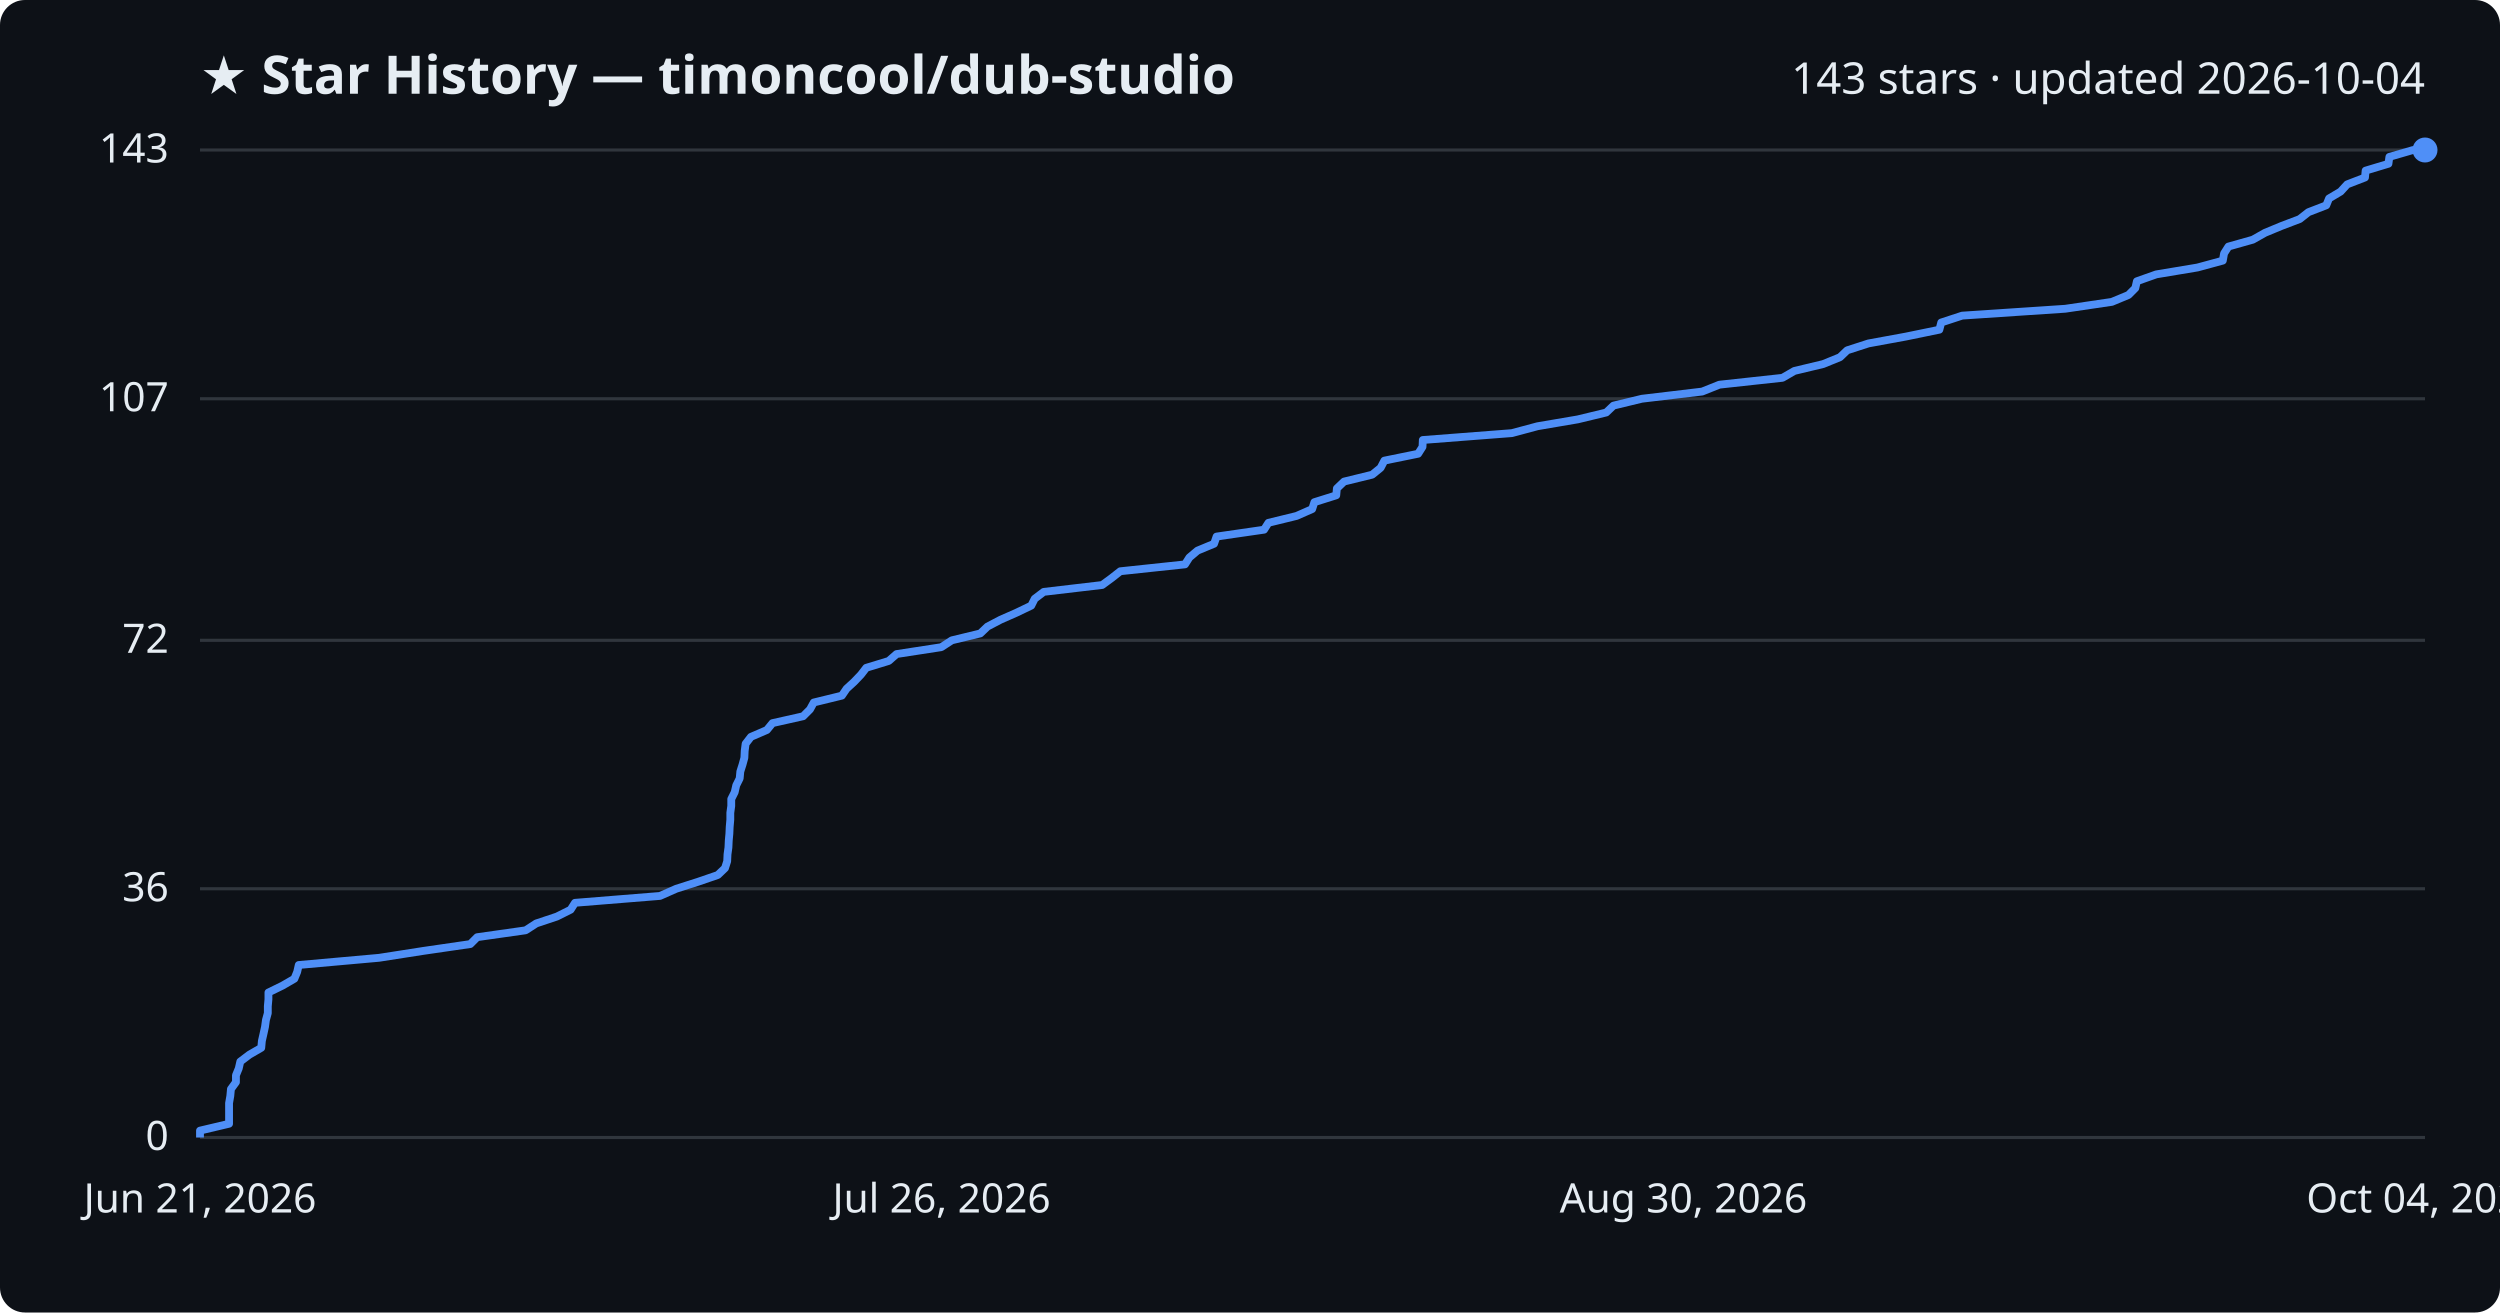
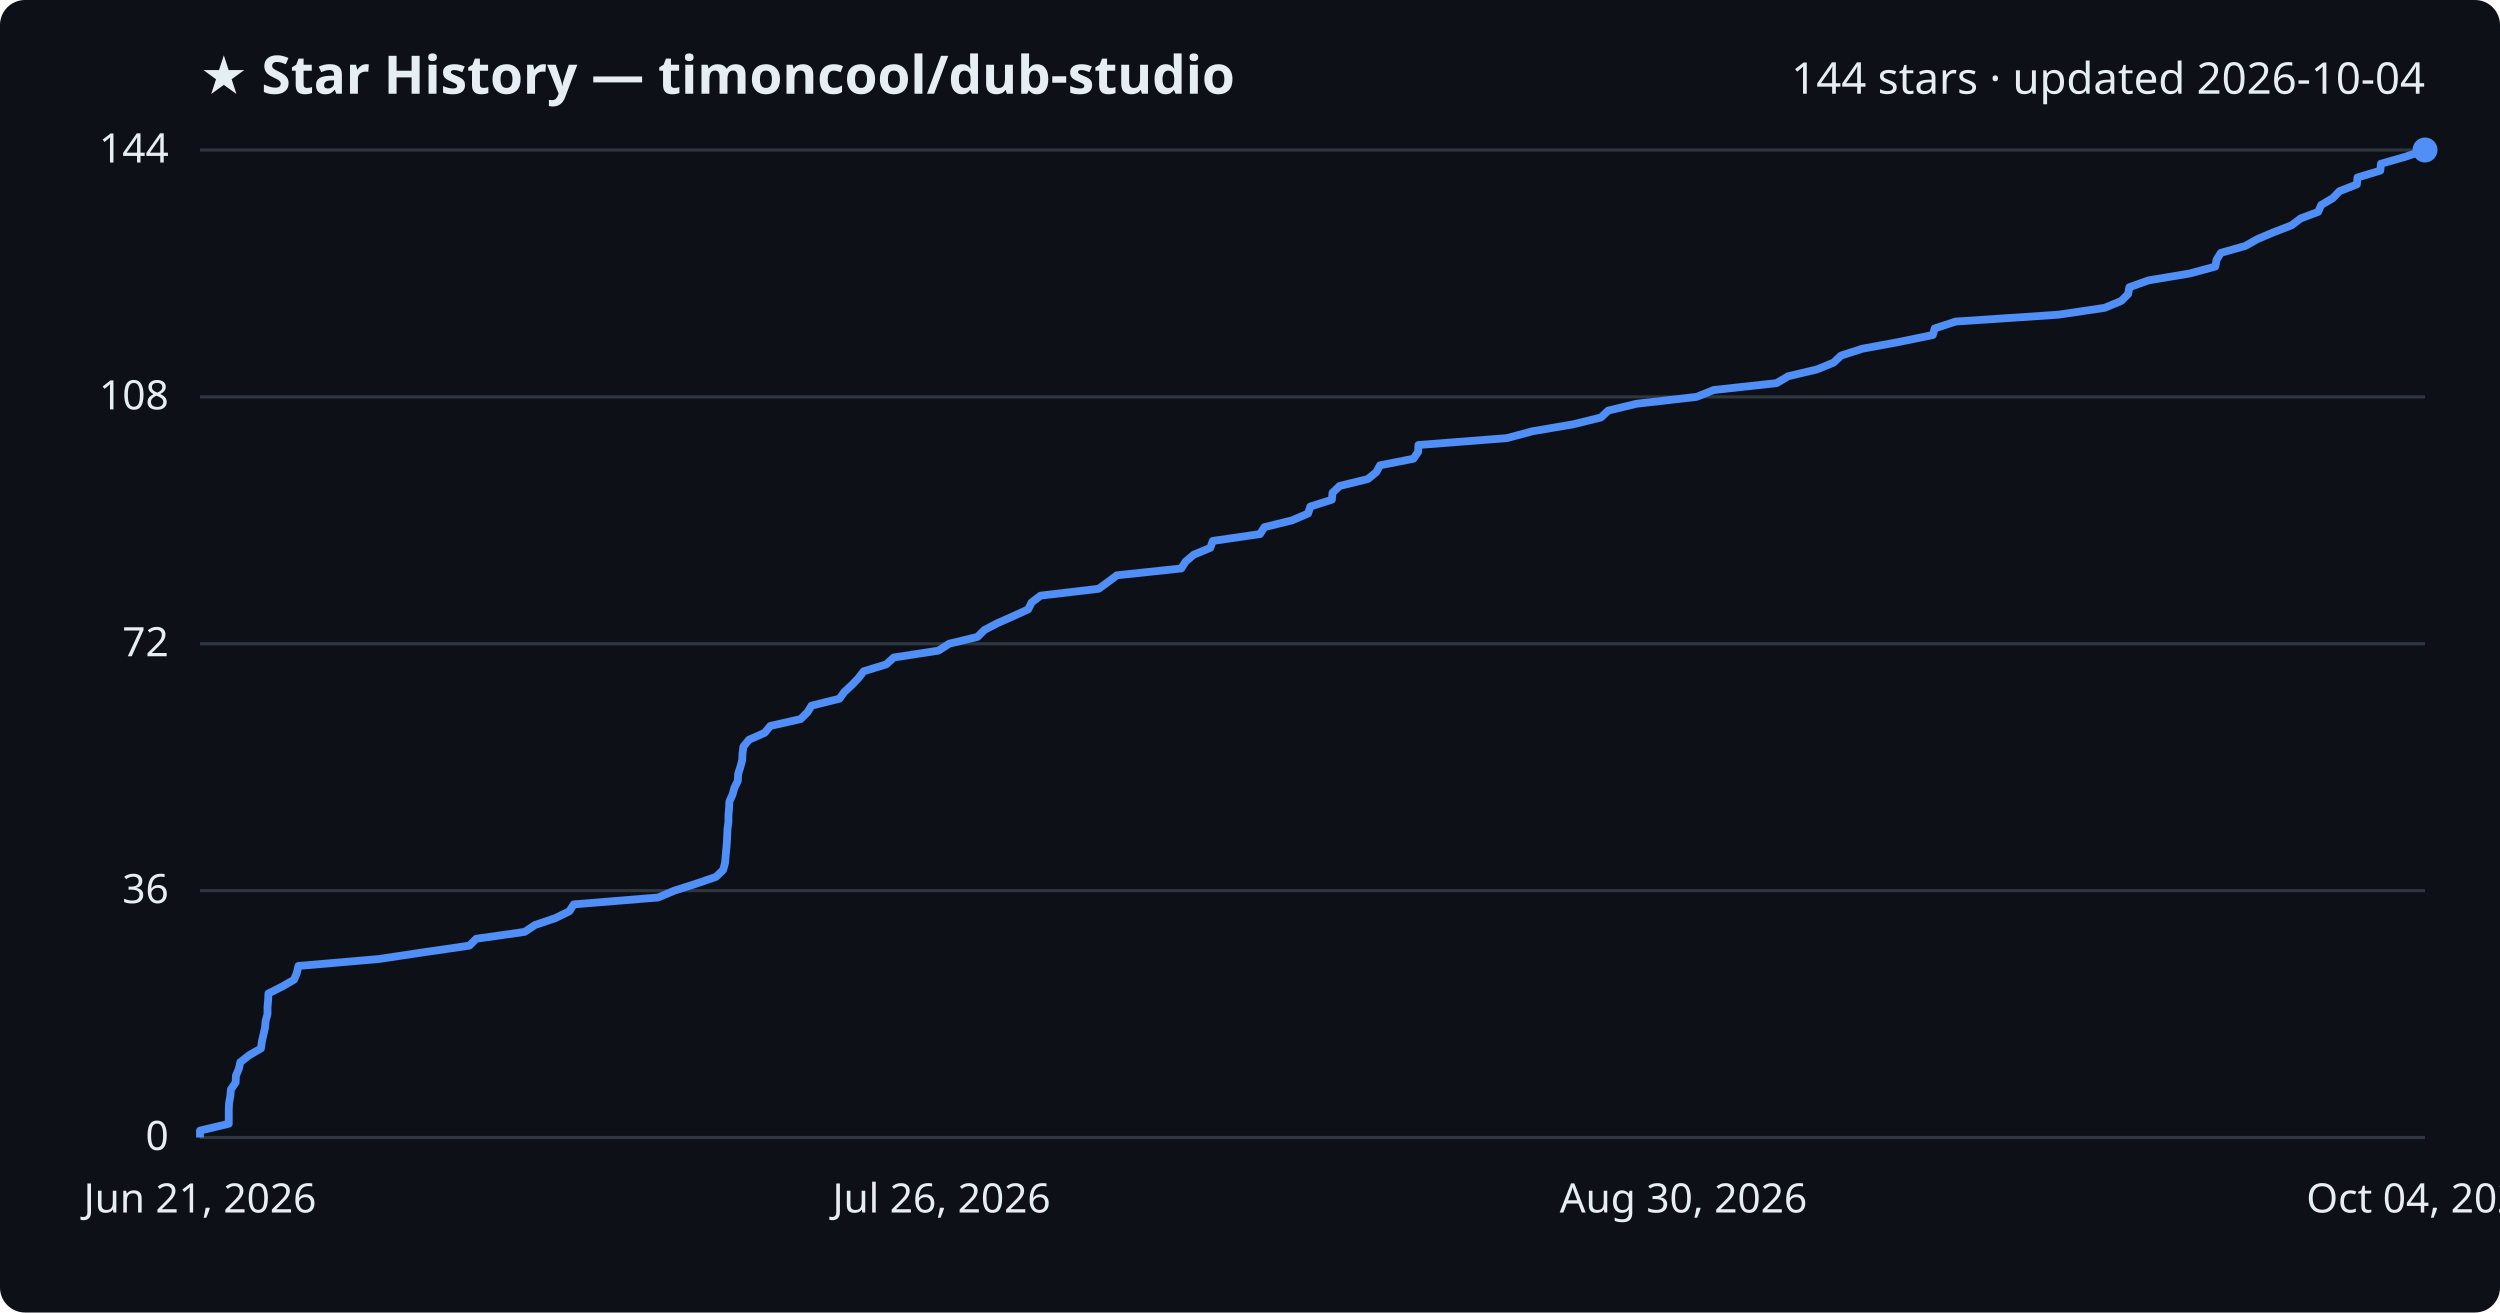
<svg xmlns="http://www.w3.org/2000/svg" viewBox="0 0 800 420" font-family="Segoe UI, sans-serif">
  <rect width="800" height="420" fill="#0d1117" rx="8" />
  <text x="64" y="30" fill="#e6edf3" font-size="17" font-weight="700">★ Star History — timoncool/dub-studio</text>
-   <text x="776" y="30" fill="#e6edf3" font-size="14" text-anchor="end">143 stars · updated 2026-10-04</text>
+   <text x="776" y="30" fill="#e6edf3" font-size="14" text-anchor="end">144 stars · updated 2026-10-04</text>
  <line x1="64" y1="364.0" x2="776" y2="364.0" stroke="#30363d" stroke-width="1" />
  <text x="54" y="368.0" fill="#e6edf3" font-size="13" text-anchor="end">0</text>
-   <line x1="64" y1="284.4" x2="776" y2="284.4" stroke="#30363d" stroke-width="1" />
-   <text x="54" y="288.4" fill="#e6edf3" font-size="13" text-anchor="end">36</text>
-   <line x1="64" y1="204.9" x2="776" y2="204.9" stroke="#30363d" stroke-width="1" />
-   <text x="54" y="208.9" fill="#e6edf3" font-size="13" text-anchor="end">72</text>
-   <line x1="64" y1="127.6" x2="776" y2="127.6" stroke="#30363d" stroke-width="1" />
-   <text x="54" y="131.6" fill="#e6edf3" font-size="13" text-anchor="end">107</text>
+   <line x1="64" y1="285.0" x2="776" y2="285.0" stroke="#30363d" stroke-width="1" />
+   <text x="54" y="289.0" fill="#e6edf3" font-size="13" text-anchor="end">36</text>
+   <line x1="64" y1="206.0" x2="776" y2="206.0" stroke="#30363d" stroke-width="1" />
+   <text x="54" y="210.0" fill="#e6edf3" font-size="13" text-anchor="end">72</text>
+   <line x1="64" y1="127.0" x2="776" y2="127.0" stroke="#30363d" stroke-width="1" />
+   <text x="54" y="131.0" fill="#e6edf3" font-size="13" text-anchor="end">108</text>
  <line x1="64" y1="48.0" x2="776" y2="48.0" stroke="#30363d" stroke-width="1" />
-   <text x="54" y="52.0" fill="#e6edf3" font-size="13" text-anchor="end">143</text>
-   <path d="M64.0,364.0 L64.0,361.8 L73.3,359.6 L73.3,357.4 L73.3,355.2 L73.3,353.0 L73.7,350.7 L73.9,348.5 L75.5,346.3 L75.5,344.1 L76.4,341.9 L76.9,339.7 L79.8,337.5 L83.6,335.3 L83.8,333.1 L84.3,330.9 L84.8,328.6 L85.1,326.4 L85.7,324.2 L85.7,322.0 L85.9,319.8 L85.9,317.6 L90.4,315.4 L94.2,313.2 L95.1,311.0 L95.6,308.8 L121.3,306.5 L135.4,304.3 L150.5,302.1 L152.7,299.9 L168.2,297.7 L171.6,295.5 L178.2,293.3 L182.6,291.1 L184.0,288.9 L211.2,286.7 L216.4,284.4 L223.3,282.2 L229.7,280.0 L232.0,277.8 L232.7,275.6 L232.8,273.4 L233.1,271.2 L233.2,269.0 L233.4,266.8 L233.5,264.6 L233.7,262.3 L233.7,260.1 L234.0,257.9 L234.0,255.7 L235.1,253.5 L235.6,251.3 L236.7,249.1 L236.9,246.9 L237.6,244.7 L238.2,242.5 L238.3,240.3 L238.6,238.0 L240.3,235.8 L245.4,233.6 L247.2,231.4 L257.0,229.2 L259.2,227.0 L260.4,224.8 L269.4,222.6 L270.9,220.4 L273.3,218.2 L275.5,215.9 L277.2,213.7 L284.4,211.5 L286.9,209.3 L301.2,207.1 L304.6,204.9 L313.7,202.7 L316.0,200.5 L320.2,198.3 L325.2,196.1 L330.0,193.8 L331.1,191.6 L334.0,189.4 L352.7,187.2 L355.7,185.0 L358.5,182.8 L379.2,180.6 L380.6,178.4 L383.2,176.2 L388.5,174.0 L389.3,171.7 L404.5,169.5 L405.9,167.3 L414.9,165.1 L419.9,162.9 L420.6,160.7 L427.6,158.5 L427.8,156.3 L430.1,154.1 L439.1,151.9 L441.8,149.7 L443.0,147.4 L453.8,145.2 L455.2,143.0 L455.3,140.8 L483.8,138.6 L492.0,136.4 L504.9,134.2 L514.0,132.0 L516.3,129.8 L525.4,127.6 L544.7,125.3 L550.2,123.1 L570.4,120.9 L574.2,118.7 L583.4,116.5 L588.8,114.3 L591.1,112.1 L597.9,109.9 L609.9,107.7 L620.6,105.5 L621.2,103.2 L627.9,101.0 L660.9,98.8 L675.8,96.6 L681.1,94.4 L683.3,92.2 L683.8,90.0 L690.0,87.8 L703.2,85.6 L711.3,83.4 L711.7,81.1 L713.1,78.9 L720.9,76.7 L724.8,74.5 L730.1,72.3 L735.9,70.1 L738.7,67.9 L744.4,65.7 L745.3,63.5 L749.0,61.3 L751.1,59.0 L756.8,56.8 L757.0,54.6 L764.3,52.4 L764.6,50.2 L772.2,48.0 L776.0,48.0" fill="none" stroke="#4f8ff7" stroke-width="2.5" stroke-linejoin="round" />
+   <text x="54" y="52.0" fill="#e6edf3" font-size="13" text-anchor="end">144</text>
+   <path d="M64.0,364.0 L64.0,361.8 L73.2,359.6 L73.2,357.4 L73.2,355.2 L73.3,353.0 L73.7,350.8 L73.9,348.6 L75.4,346.4 L75.5,344.2 L76.4,342.1 L76.9,339.9 L79.7,337.7 L83.5,335.5 L83.8,333.3 L84.3,331.1 L84.8,328.9 L85.0,326.7 L85.6,324.5 L85.6,322.3 L85.8,320.1 L85.9,317.9 L90.3,315.7 L94.1,313.5 L95.0,311.3 L95.5,309.1 L121.1,306.9 L135.1,304.8 L150.2,302.6 L152.4,300.4 L167.9,298.2 L171.2,296.0 L177.7,293.8 L182.2,291.6 L183.6,289.4 L210.6,287.2 L215.8,285.0 L222.7,282.8 L229.1,280.6 L231.4,278.4 L232.0,276.2 L232.2,274.0 L232.4,271.8 L232.6,269.6 L232.7,267.4 L232.8,265.2 L233.1,263.1 L233.1,260.9 L233.3,258.7 L233.4,256.5 L234.4,254.3 L235.0,252.1 L236.1,249.9 L236.2,247.7 L236.9,245.5 L237.5,243.3 L237.6,241.1 L237.9,238.9 L239.7,236.7 L244.7,234.5 L246.5,232.3 L256.2,230.1 L258.4,227.9 L259.7,225.8 L268.6,223.6 L270.2,221.4 L272.6,219.2 L274.7,217.0 L276.4,214.8 L283.6,212.6 L286.0,210.4 L300.3,208.2 L303.7,206.0 L312.8,203.8 L315.0,201.6 L319.2,199.4 L324.2,197.2 L329.0,195.0 L330.1,192.8 L333.0,190.6 L351.6,188.4 L354.6,186.2 L357.4,184.1 L378.0,181.9 L379.4,179.7 L382.0,177.5 L387.3,175.3 L388.1,173.1 L403.2,170.9 L404.6,168.7 L413.5,166.5 L418.6,164.3 L419.3,162.1 L426.2,159.9 L426.4,157.7 L428.7,155.5 L437.7,153.3 L440.4,151.1 L441.6,148.9 L452.3,146.8 L453.8,144.6 L453.9,142.4 L482.2,140.2 L490.4,138.0 L503.3,135.8 L512.3,133.6 L514.6,131.4 L523.7,129.2 L542.9,127.0 L548.4,124.8 L568.5,122.6 L572.2,120.4 L581.5,118.2 L586.8,116.0 L589.1,113.8 L595.9,111.6 L607.8,109.4 L618.5,107.2 L619.1,105.1 L625.8,102.9 L658.7,100.7 L673.5,98.5 L678.8,96.3 L681.0,94.1 L681.4,91.9 L687.6,89.7 L700.8,87.5 L708.9,85.3 L709.3,83.1 L710.7,80.9 L718.5,78.7 L722.4,76.5 L727.6,74.3 L733.3,72.1 L736.2,69.9 L741.8,67.8 L742.8,65.6 L746.5,63.4 L748.6,61.2 L754.2,59.0 L754.4,56.8 L761.7,54.6 L761.9,52.4 L769.6,50.2 L776.0,48.0 L776.0,48.0" fill="none" stroke="#4f8ff7" stroke-width="2.5" stroke-linejoin="round" />
  <circle cx="776.0" cy="48.0" r="4" fill="#4f8ff7" />
  <text x="64.0" y="388" fill="#e6edf3" font-size="13" text-anchor="middle">Jun 21, 2026</text>
  <text x="301.3" y="388" fill="#e6edf3" font-size="13" text-anchor="middle">Jul 26, 2026</text>
  <text x="538.7" y="388" fill="#e6edf3" font-size="13" text-anchor="middle">Aug 30, 2026</text>
  <text x="776.0" y="388" fill="#e6edf3" font-size="13" text-anchor="middle">Oct 04, 2026</text>
</svg>
